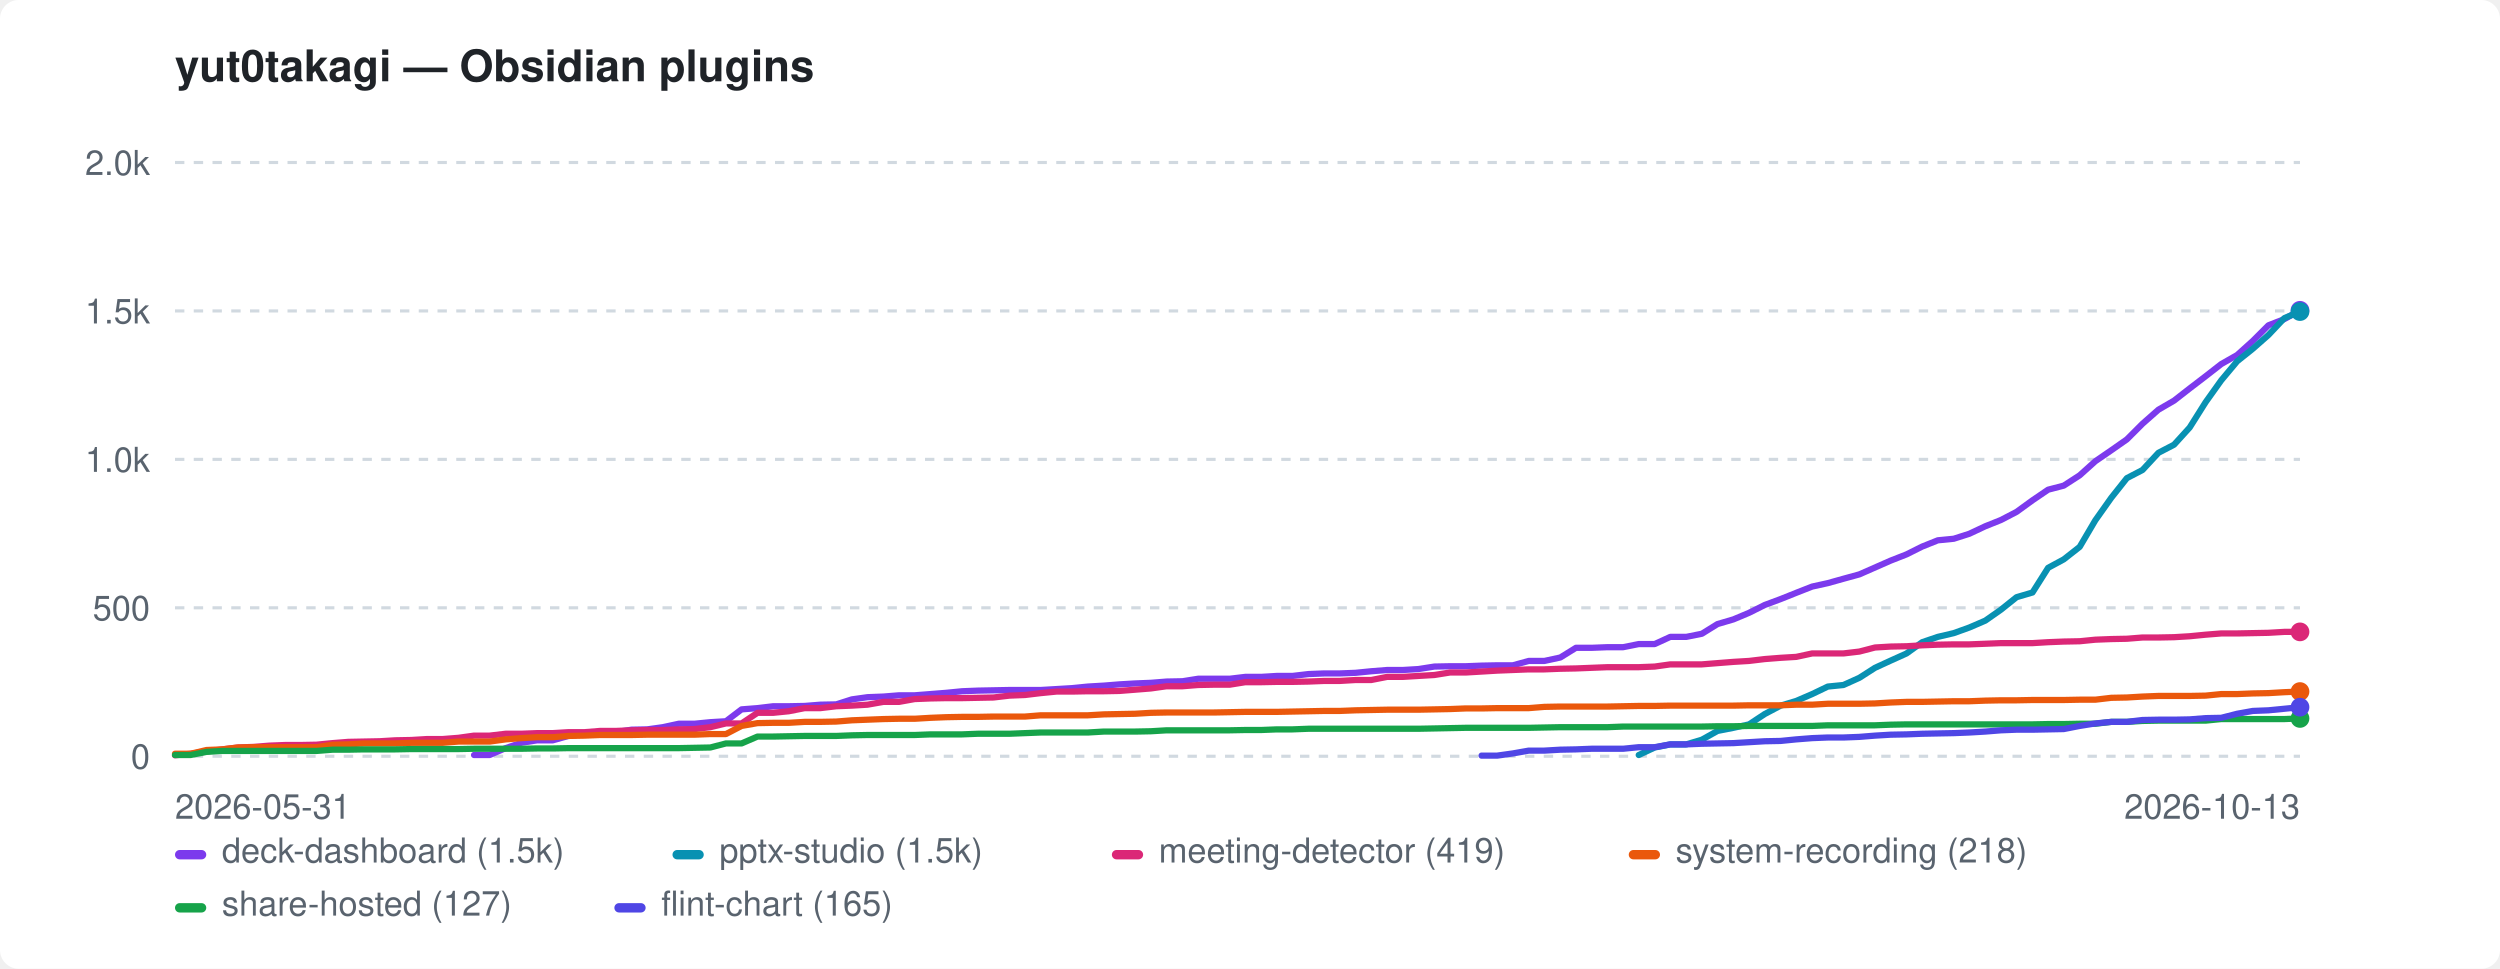
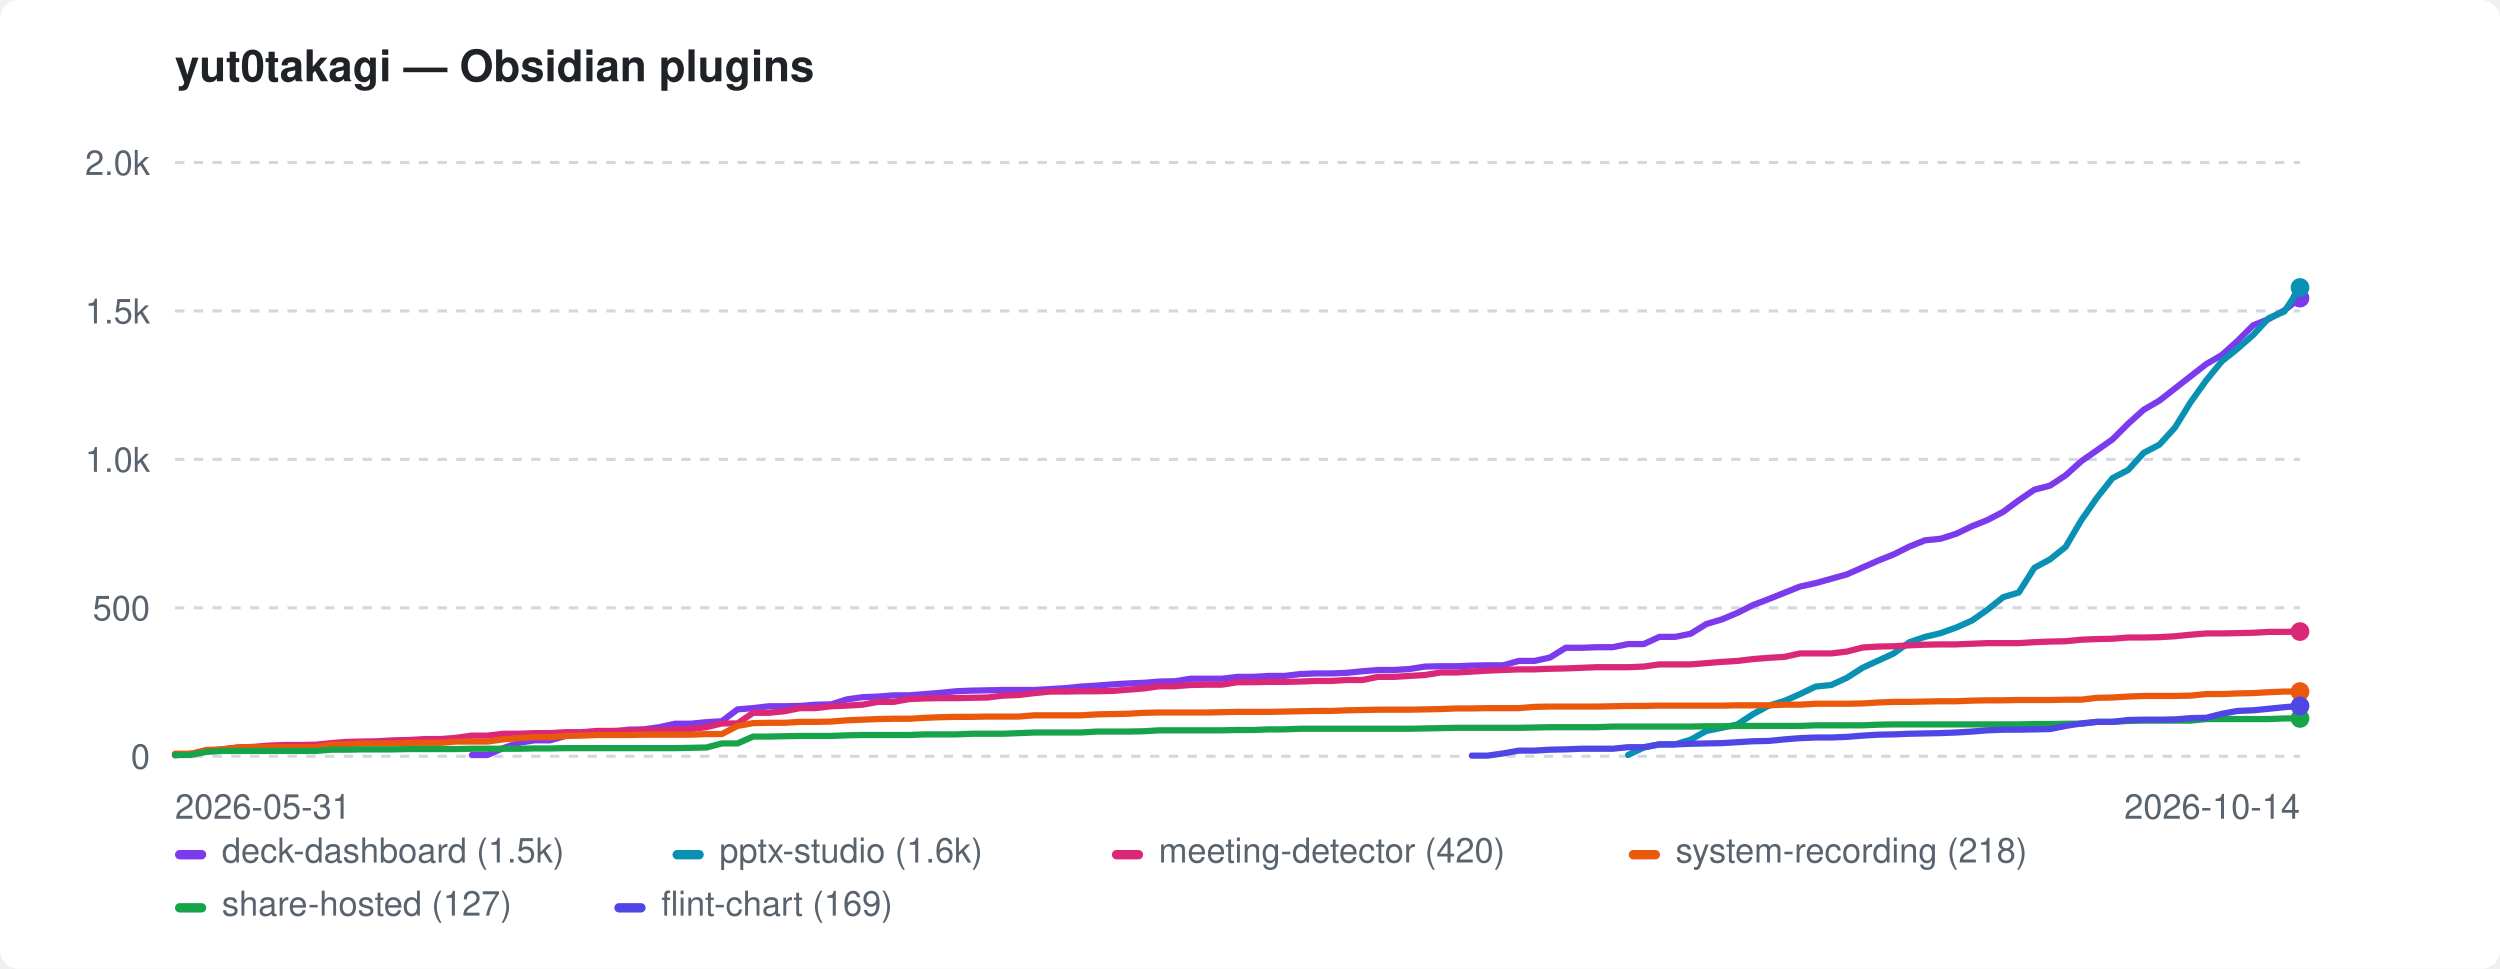
<svg xmlns="http://www.w3.org/2000/svg" width="800" height="310" viewBox="0 0 800 310" role="img" aria-label="yut0takagi — Obsidian plugins">
  <style>:root{color-scheme:light dark}.bg{fill:#ffffff}.fg{fill:#1f2328}.mut{fill:#59636e}.grid{stroke:#d1d9e0}@media(prefers-color-scheme:dark){.bg{fill:#0d1117}.fg{fill:#e6edf3}.mut{fill:#9198a1}.grid{stroke:#30363d}}</style>
  <rect class="bg" width="800" height="310" rx="6" />
  <text class="fg" x="56" y="26" font-family="-apple-system,BlinkMacSystemFont,'Segoe UI',Helvetica,Arial,sans-serif" font-size="14" font-weight="600">yut0takagi — Obsidian plugins</text>
  <line class="grid" x1="56" y1="242.0" x2="736" y2="242.0" stroke-width="1" stroke-dasharray="3 3" />
  <text class="mut" x="48" y="246.0" font-family="-apple-system,BlinkMacSystemFont,'Segoe UI',Helvetica,Arial,sans-serif" font-size="11" text-anchor="end">0</text>
  <line class="grid" x1="56" y1="194.5" x2="736" y2="194.5" stroke-width="1" stroke-dasharray="3 3" />
  <text class="mut" x="48" y="198.5" font-family="-apple-system,BlinkMacSystemFont,'Segoe UI',Helvetica,Arial,sans-serif" font-size="11" text-anchor="end">500</text>
  <line class="grid" x1="56" y1="147.0" x2="736" y2="147.0" stroke-width="1" stroke-dasharray="3 3" />
  <text class="mut" x="48" y="151.0" font-family="-apple-system,BlinkMacSystemFont,'Segoe UI',Helvetica,Arial,sans-serif" font-size="11" text-anchor="end">1.0k</text>
  <line class="grid" x1="56" y1="99.5" x2="736" y2="99.5" stroke-width="1" stroke-dasharray="3 3" />
  <text class="mut" x="48" y="103.5" font-family="-apple-system,BlinkMacSystemFont,'Segoe UI',Helvetica,Arial,sans-serif" font-size="11" text-anchor="end">1.5k</text>
  <line class="grid" x1="56" y1="52.0" x2="736" y2="52.0" stroke-width="1" stroke-dasharray="3 3" />
  <text class="mut" x="48" y="56.0" font-family="-apple-system,BlinkMacSystemFont,'Segoe UI',Helvetica,Arial,sans-serif" font-size="11" text-anchor="end">2.0k</text>
  <text class="mut" x="56" y="262" font-family="-apple-system,BlinkMacSystemFont,'Segoe UI',Helvetica,Arial,sans-serif" font-size="11">2026-05-31</text>
-   <text class="mut" x="736" y="262" font-family="-apple-system,BlinkMacSystemFont,'Segoe UI',Helvetica,Arial,sans-serif" font-size="11" text-anchor="end">2026-10-13</text>
-   <path d="M151.7 241.6 L156.7 241.6 L161.8 239.4 L166.8 237.7 L171.9 236.9 L176.9 236.9 L181.9 235.5 L187.0 234.9 L192.0 234.3 L197.0 234.3 L202.1 233.5 L207.1 233.4 L212.1 232.7 L217.2 231.6 L222.2 231.6 L227.3 231.1 L232.3 230.8 L237.3 227.0 L242.4 226.6 L247.4 226.0 L252.4 226.0 L257.5 225.9 L262.5 225.5 L267.6 225.4 L272.6 223.8 L277.6 223.1 L282.7 222.9 L287.7 222.5 L292.7 222.5 L297.8 222.1 L302.8 221.7 L307.9 221.2 L312.9 221.0 L317.9 220.9 L323.0 220.8 L328.0 220.8 L333.0 220.8 L338.1 220.5 L343.1 220.2 L348.1 219.7 L353.2 219.4 L358.2 219.0 L363.3 218.7 L368.3 218.5 L373.3 218.1 L378.4 218.0 L383.4 217.2 L388.4 217.2 L393.5 217.2 L398.5 216.6 L403.6 216.6 L408.6 216.3 L413.6 216.3 L418.7 215.7 L423.7 215.5 L428.7 215.5 L433.8 215.3 L438.8 214.8 L443.9 214.4 L448.9 214.4 L453.9 214.1 L459.0 213.3 L464.0 213.2 L469.0 213.2 L474.1 213.0 L479.1 212.9 L484.1 212.9 L489.2 211.5 L494.2 211.5 L499.3 210.4 L504.3 207.3 L509.3 207.3 L514.4 207.1 L519.4 207.1 L524.4 206.1 L529.5 206.1 L534.5 203.8 L539.6 203.8 L544.6 202.8 L549.6 199.7 L554.7 198.2 L559.7 196.1 L564.7 193.6 L569.8 191.7 L574.8 189.7 L579.9 187.7 L584.9 186.6 L589.9 185.2 L595.0 183.8 L600.0 181.6 L605.0 179.4 L610.1 177.4 L615.1 174.9 L620.1 172.9 L625.2 172.4 L630.2 170.8 L635.3 168.4 L640.3 166.4 L645.3 163.8 L650.4 160.1 L655.4 156.7 L660.4 155.4 L665.5 152.1 L670.5 147.6 L675.6 144.1 L680.6 140.6 L685.6 135.6 L690.7 131.1 L695.7 128.2 L700.7 124.3 L705.8 120.4 L710.8 116.5 L715.9 113.6 L720.9 109.1 L725.9 104.1 L731.0 102.1 L736.0 99.3" fill="none" stroke="#7c3aed" stroke-width="2" stroke-linejoin="round" stroke-linecap="round" />
-   <circle cx="736.0" cy="99.3" r="3" fill="#7c3aed" />
-   <path d="M524.4 241.6 L529.5 239.2 L534.5 238.2 L539.6 238.2 L544.6 236.7 L549.6 233.9 L554.7 232.9 L559.7 231.8 L564.7 228.5 L569.8 225.8 L574.8 224.3 L579.9 222.1 L584.9 219.7 L589.9 219.2 L595.0 216.9 L600.0 213.7 L605.0 211.4 L610.1 209.1 L615.1 205.5 L620.1 203.8 L625.2 202.6 L630.2 200.8 L635.3 198.6 L640.3 195.1 L645.3 191.1 L650.4 189.6 L655.4 181.7 L660.4 179.0 L665.5 175.0 L670.5 166.5 L675.6 159.3 L680.6 153.0 L685.6 150.4 L690.7 144.9 L695.7 142.3 L700.7 136.8 L705.8 128.7 L710.8 121.7 L715.9 115.6 L720.9 111.6 L725.9 107.2 L731.0 101.8 L736.0 99.7" fill="none" stroke="#0891b2" stroke-width="2" stroke-linejoin="round" stroke-linecap="round" />
-   <circle cx="736.0" cy="99.7" r="3" fill="#0891b2" />
-   <path d="M56.0 241.7 L61.0 241.2 L66.1 240.5 L71.1 239.8 L76.1 239.2 L81.2 239.0 L86.2 238.6 L91.3 238.4 L96.3 238.4 L101.3 238.3 L106.4 237.8 L111.4 237.4 L116.4 237.3 L121.5 237.2 L126.5 236.9 L131.6 236.8 L136.6 236.5 L141.6 236.5 L146.7 236.1 L151.7 235.4 L156.7 235.4 L161.8 234.8 L166.8 234.8 L171.9 234.6 L176.9 234.6 L181.9 234.3 L187.0 234.3 L192.0 233.9 L197.0 233.9 L202.1 233.7 L207.1 233.6 L212.1 233.6 L217.2 233.4 L222.2 233.3 L227.3 232.7 L232.3 231.5 L237.3 231.5 L242.4 228.1 L247.4 228.1 L252.4 227.6 L257.5 226.6 L262.5 226.6 L267.6 226.0 L272.6 225.8 L277.6 225.5 L282.7 224.6 L287.7 224.6 L292.7 223.7 L297.8 223.5 L302.8 223.4 L307.9 223.4 L312.9 223.3 L317.9 223.2 L323.0 222.6 L328.0 222.4 L333.0 221.8 L338.1 221.3 L343.1 221.3 L348.1 221.2 L353.2 221.2 L358.2 221.1 L363.3 220.7 L368.3 220.3 L373.3 219.6 L378.4 219.6 L383.4 219.2 L388.4 219.1 L393.5 219.1 L398.5 218.3 L403.6 218.3 L408.6 218.2 L413.6 218.2 L418.7 218.1 L423.7 217.9 L428.7 217.9 L433.8 217.6 L438.8 217.6 L443.9 216.6 L448.9 216.6 L453.9 216.3 L459.0 216.0 L464.0 215.2 L469.0 215.2 L474.1 214.9 L479.1 214.6 L484.1 214.4 L489.2 214.2 L494.2 214.2 L499.3 214.0 L504.3 213.9 L509.3 213.7 L514.4 213.5 L519.4 213.5 L524.4 213.5 L529.5 213.3 L534.5 212.6 L539.6 212.6 L544.6 212.6 L549.6 212.2 L554.7 211.8 L559.7 211.5 L564.7 210.9 L569.8 210.5 L574.8 210.2 L579.9 209.1 L584.9 209.1 L589.9 209.1 L595.0 208.5 L600.0 207.2 L605.0 206.9 L610.1 206.8 L615.1 206.5 L620.1 206.3 L625.2 206.2 L630.2 206.2 L635.3 206.0 L640.3 205.8 L645.3 205.8 L650.4 205.8 L655.4 205.5 L660.4 205.3 L665.5 205.2 L670.5 204.7 L675.6 204.5 L680.6 204.4 L685.6 204.0 L690.7 204.0 L695.7 203.9 L700.7 203.6 L705.8 203.1 L710.8 202.7 L715.9 202.7 L720.9 202.6 L725.9 202.5 L731.0 202.2 L736.0 202.2" fill="none" stroke="#db2777" stroke-width="2" stroke-linejoin="round" stroke-linecap="round" />
-   <circle cx="736.0" cy="202.2" r="3" fill="#db2777" />
-   <path d="M56.0 241.2 L61.0 241.2 L66.1 240.0 L71.1 239.8 L76.1 239.2 L81.2 239.1 L86.2 239.1 L91.3 239.1 L96.3 239.1 L101.3 239.1 L106.4 238.3 L111.4 238.2 L116.4 237.9 L121.5 237.9 L126.5 237.9 L131.6 237.7 L136.6 237.7 L141.6 237.7 L146.7 237.3 L151.7 237.3 L156.7 237.3 L161.8 236.6 L166.8 236.2 L171.9 235.9 L176.9 235.9 L181.9 235.5 L187.0 235.4 L192.0 235.2 L197.0 235.2 L202.1 235.2 L207.1 235.1 L212.1 235.1 L217.2 235.1 L222.2 235.1 L227.3 234.9 L232.3 234.9 L237.3 232.3 L242.4 231.4 L247.4 231.3 L252.4 231.3 L257.5 231.0 L262.5 231.0 L267.6 230.9 L272.6 230.5 L277.6 230.3 L282.7 230.1 L287.7 230.0 L292.7 230.0 L297.8 229.7 L302.8 229.5 L307.9 229.4 L312.9 229.4 L317.9 229.3 L323.0 229.3 L328.0 229.3 L333.0 228.9 L338.1 228.9 L343.1 228.9 L348.1 228.9 L353.2 228.6 L358.2 228.5 L363.3 228.4 L368.3 228.1 L373.3 228.0 L378.4 228.0 L383.4 228.0 L388.4 228.0 L393.5 227.9 L398.5 227.8 L403.6 227.8 L408.6 227.8 L413.6 227.7 L418.7 227.6 L423.7 227.5 L428.7 227.5 L433.8 227.3 L438.8 227.2 L443.9 227.1 L448.9 227.1 L453.9 227.1 L459.0 227.0 L464.0 226.9 L469.0 226.7 L474.1 226.7 L479.1 226.6 L484.1 226.6 L489.2 226.6 L494.2 226.2 L499.3 226.1 L504.3 226.1 L509.3 226.1 L514.4 226.1 L519.4 226.0 L524.4 225.9 L529.5 225.9 L534.5 225.8 L539.6 225.8 L544.6 225.8 L549.6 225.8 L554.7 225.8 L559.7 225.7 L564.7 225.7 L569.8 225.7 L574.8 225.5 L579.9 225.5 L584.9 225.2 L589.9 225.2 L595.0 225.2 L600.0 225.1 L605.0 224.8 L610.1 224.6 L615.1 224.6 L620.1 224.5 L625.2 224.4 L630.2 224.4 L635.3 224.2 L640.3 224.1 L645.3 224.1 L650.4 224.0 L655.4 224.0 L660.4 224.0 L665.5 223.9 L670.5 223.9 L675.6 223.3 L680.6 223.2 L685.6 222.9 L690.7 222.7 L695.7 222.7 L700.7 222.7 L705.8 222.6 L710.8 222.1 L715.9 222.1 L720.9 221.9 L725.9 221.8 L731.0 221.5 L736.0 221.3" fill="none" stroke="#ea580c" stroke-width="2" stroke-linejoin="round" stroke-linecap="round" />
+   <text class="mut" x="736" y="262" font-family="-apple-system,BlinkMacSystemFont,'Segoe UI',Helvetica,Arial,sans-serif" font-size="11" text-anchor="end">2026-10-14</text>
+   <path d="M151.0 241.6 L156.0 241.6 L161.0 239.4 L166.0 237.7 L171.0 236.9 L176.0 236.9 L181.0 235.5 L186.0 234.9 L191.0 234.3 L196.0 234.3 L201.0 233.5 L206.0 233.4 L211.0 232.7 L216.0 231.6 L221.0 231.6 L226.0 231.1 L231.0 230.8 L236.0 227.0 L241.0 226.6 L246.0 226.0 L251.0 226.0 L256.0 225.9 L261.0 225.5 L266.0 225.4 L271.0 223.8 L276.0 223.1 L281.0 222.9 L286.0 222.5 L291.0 222.5 L296.0 222.1 L301.0 221.7 L306.0 221.2 L311.0 221.0 L316.0 220.9 L321.0 220.8 L326.0 220.8 L331.0 220.8 L336.0 220.5 L341.0 220.2 L346.0 219.7 L351.0 219.4 L356.0 219.0 L361.0 218.7 L366.0 218.5 L371.0 218.1 L376.0 218.0 L381.0 217.2 L386.0 217.2 L391.0 217.2 L396.0 216.6 L401.0 216.6 L406.0 216.3 L411.0 216.3 L416.0 215.7 L421.0 215.5 L426.0 215.5 L431.0 215.3 L436.0 214.8 L441.0 214.4 L446.0 214.4 L451.0 214.1 L456.0 213.3 L461.0 213.2 L466.0 213.2 L471.0 213.0 L476.0 212.9 L481.0 212.9 L486.0 211.5 L491.0 211.5 L496.0 210.4 L501.0 207.3 L506.0 207.3 L511.0 207.1 L516.0 207.1 L521.0 206.1 L526.0 206.1 L531.0 203.8 L536.0 203.8 L541.0 202.8 L546.0 199.7 L551.0 198.2 L556.0 196.1 L561.0 193.6 L566.0 191.7 L571.0 189.7 L576.0 187.7 L581.0 186.6 L586.0 185.2 L591.0 183.8 L596.0 181.6 L601.0 179.4 L606.0 177.4 L611.0 174.9 L616.0 172.9 L621.0 172.4 L626.0 170.8 L631.0 168.4 L636.0 166.4 L641.0 163.8 L646.0 160.1 L651.0 156.7 L656.0 155.4 L661.0 152.1 L666.0 147.6 L671.0 144.1 L676.0 140.6 L681.0 135.6 L686.0 131.1 L691.0 128.2 L696.0 124.3 L701.0 120.4 L706.0 116.5 L711.0 113.6 L716.0 109.1 L721.0 104.1 L726.0 102.1 L731.0 99.3 L736.0 95.4" fill="none" stroke="#7c3aed" stroke-width="2" stroke-linejoin="round" stroke-linecap="round" />
+   <circle cx="736.0" cy="95.4" r="3" fill="#7c3aed" />
+   <path d="M521.0 241.6 L526.0 239.2 L531.0 238.2 L536.0 238.2 L541.0 236.7 L546.0 233.9 L551.0 232.9 L556.0 231.8 L561.0 228.5 L566.0 225.8 L571.0 224.3 L576.0 222.1 L581.0 219.7 L586.0 219.2 L591.0 216.9 L596.0 213.7 L601.0 211.4 L606.0 209.1 L611.0 205.5 L616.0 203.8 L621.0 202.6 L626.0 200.8 L631.0 198.6 L636.0 195.1 L641.0 191.1 L646.0 189.6 L651.0 181.7 L656.0 179.0 L661.0 175.0 L666.0 166.5 L671.0 159.3 L676.0 153.0 L681.0 150.4 L686.0 144.9 L691.0 142.3 L696.0 136.8 L701.0 128.7 L706.0 121.7 L711.0 115.6 L716.0 111.6 L721.0 107.2 L726.0 101.8 L731.0 99.7 L736.0 92.0" fill="none" stroke="#0891b2" stroke-width="2" stroke-linejoin="round" stroke-linecap="round" />
+   <circle cx="736.0" cy="92.0" r="3" fill="#0891b2" />
+   <path d="M56.0 241.7 L61.0 241.2 L66.0 240.5 L71.0 239.8 L76.0 239.2 L81.0 239.0 L86.0 238.6 L91.0 238.4 L96.0 238.4 L101.0 238.3 L106.0 237.8 L111.0 237.4 L116.0 237.3 L121.0 237.2 L126.0 236.9 L131.0 236.8 L136.0 236.5 L141.0 236.5 L146.0 236.1 L151.0 235.4 L156.0 235.4 L161.0 234.8 L166.0 234.8 L171.0 234.6 L176.0 234.6 L181.0 234.3 L186.0 234.3 L191.0 233.9 L196.0 233.9 L201.0 233.7 L206.0 233.6 L211.0 233.6 L216.0 233.4 L221.0 233.3 L226.0 232.7 L231.0 231.5 L236.0 231.5 L241.0 228.1 L246.0 228.1 L251.0 227.6 L256.0 226.6 L261.0 226.6 L266.0 226.0 L271.0 225.8 L276.0 225.5 L281.0 224.6 L286.0 224.6 L291.0 223.7 L296.0 223.5 L301.0 223.4 L306.0 223.4 L311.0 223.3 L316.0 223.2 L321.0 222.6 L326.0 222.4 L331.0 221.8 L336.0 221.3 L341.0 221.3 L346.0 221.2 L351.0 221.2 L356.0 221.1 L361.0 220.7 L366.0 220.3 L371.0 219.6 L376.0 219.6 L381.0 219.2 L386.0 219.1 L391.0 219.1 L396.0 218.3 L401.0 218.3 L406.0 218.2 L411.0 218.2 L416.0 218.1 L421.0 217.9 L426.0 217.9 L431.0 217.6 L436.0 217.6 L441.0 216.6 L446.0 216.6 L451.0 216.3 L456.0 216.0 L461.0 215.2 L466.0 215.2 L471.0 214.9 L476.0 214.6 L481.0 214.4 L486.0 214.2 L491.0 214.2 L496.0 214.0 L501.0 213.9 L506.0 213.7 L511.0 213.5 L516.0 213.5 L521.0 213.5 L526.0 213.3 L531.0 212.6 L536.0 212.6 L541.0 212.6 L546.0 212.2 L551.0 211.8 L556.0 211.5 L561.0 210.9 L566.0 210.5 L571.0 210.2 L576.0 209.1 L581.0 209.1 L586.0 209.1 L591.0 208.5 L596.0 207.2 L601.0 206.9 L606.0 206.8 L611.0 206.5 L616.0 206.3 L621.0 206.2 L626.0 206.2 L631.0 206.0 L636.0 205.8 L641.0 205.8 L646.0 205.8 L651.0 205.5 L656.0 205.3 L661.0 205.2 L666.0 204.7 L671.0 204.5 L676.0 204.4 L681.0 204.0 L686.0 204.0 L691.0 203.9 L696.0 203.6 L701.0 203.1 L706.0 202.7 L711.0 202.7 L716.0 202.6 L721.0 202.5 L726.0 202.2 L731.0 202.2 L736.0 202.1" fill="none" stroke="#db2777" stroke-width="2" stroke-linejoin="round" stroke-linecap="round" />
+   <circle cx="736.0" cy="202.1" r="3" fill="#db2777" />
+   <path d="M56.0 241.2 L61.0 241.2 L66.0 240.0 L71.0 239.8 L76.0 239.2 L81.0 239.1 L86.0 239.1 L91.0 239.1 L96.0 239.1 L101.0 239.1 L106.0 238.3 L111.0 238.2 L116.0 237.9 L121.0 237.9 L126.0 237.9 L131.0 237.7 L136.0 237.7 L141.0 237.7 L146.0 237.3 L151.0 237.3 L156.0 237.3 L161.0 236.6 L166.0 236.2 L171.0 235.9 L176.0 235.9 L181.0 235.5 L186.0 235.4 L191.0 235.2 L196.0 235.2 L201.0 235.2 L206.0 235.1 L211.0 235.1 L216.0 235.1 L221.0 235.1 L226.0 234.9 L231.0 234.9 L236.0 232.3 L241.0 231.4 L246.0 231.3 L251.0 231.3 L256.0 231.0 L261.0 231.0 L266.0 230.9 L271.0 230.5 L276.0 230.3 L281.0 230.1 L286.0 230.0 L291.0 230.0 L296.0 229.7 L301.0 229.5 L306.0 229.4 L311.0 229.4 L316.0 229.3 L321.0 229.3 L326.0 229.3 L331.0 228.9 L336.0 228.9 L341.0 228.9 L346.0 228.9 L351.0 228.6 L356.0 228.5 L361.0 228.4 L366.0 228.1 L371.0 228.0 L376.0 228.0 L381.0 228.0 L386.0 228.0 L391.0 227.9 L396.0 227.8 L401.0 227.8 L406.0 227.8 L411.0 227.7 L416.0 227.6 L421.0 227.5 L426.0 227.5 L431.0 227.3 L436.0 227.2 L441.0 227.1 L446.0 227.1 L451.0 227.1 L456.0 227.0 L461.0 226.9 L466.0 226.7 L471.0 226.7 L476.0 226.6 L481.0 226.6 L486.0 226.6 L491.0 226.2 L496.0 226.1 L501.0 226.1 L506.0 226.1 L511.0 226.1 L516.0 226.0 L521.0 225.9 L526.0 225.9 L531.0 225.8 L536.0 225.8 L541.0 225.8 L546.0 225.8 L551.0 225.8 L556.0 225.7 L561.0 225.7 L566.0 225.7 L571.0 225.5 L576.0 225.5 L581.0 225.2 L586.0 225.2 L591.0 225.2 L596.0 225.1 L601.0 224.8 L606.0 224.6 L611.0 224.6 L616.0 224.5 L621.0 224.4 L626.0 224.4 L631.0 224.2 L636.0 224.1 L641.0 224.1 L646.0 224.0 L651.0 224.0 L656.0 224.0 L661.0 223.9 L666.0 223.9 L671.0 223.3 L676.0 223.2 L681.0 222.9 L686.0 222.7 L691.0 222.7 L696.0 222.7 L701.0 222.6 L706.0 222.1 L711.0 222.1 L716.0 221.9 L721.0 221.8 L726.0 221.5 L731.0 221.3 L736.0 221.3" fill="none" stroke="#ea580c" stroke-width="2" stroke-linejoin="round" stroke-linecap="round" />
  <circle cx="736.0" cy="221.3" r="3" fill="#ea580c" />
-   <path d="M56.0 241.6 L61.0 241.6 L66.1 240.6 L71.1 240.3 L76.1 240.3 L81.2 240.3 L86.2 240.3 L91.3 240.3 L96.3 240.3 L101.3 240.3 L106.4 239.9 L111.4 239.9 L116.4 239.8 L121.5 239.8 L126.5 239.8 L131.6 239.7 L136.6 239.7 L141.6 239.7 L146.7 239.7 L151.7 239.6 L156.7 239.6 L161.8 239.6 L166.8 239.6 L171.9 239.5 L176.9 239.5 L181.9 239.4 L187.0 239.4 L192.0 239.4 L197.0 239.4 L202.1 239.4 L207.1 239.4 L212.1 239.4 L217.2 239.4 L222.2 239.3 L227.3 239.2 L232.3 237.9 L237.3 237.9 L242.4 235.7 L247.4 235.7 L252.4 235.6 L257.5 235.5 L262.5 235.5 L267.6 235.5 L272.6 235.3 L277.6 235.2 L282.7 235.2 L287.7 235.2 L292.7 235.2 L297.8 235.0 L302.8 235.0 L307.9 235.0 L312.9 234.8 L317.9 234.8 L323.0 234.8 L328.0 234.6 L333.0 234.4 L338.1 234.4 L343.1 234.4 L348.1 234.4 L353.2 234.1 L358.2 234.1 L363.3 234.1 L368.3 234.0 L373.3 233.7 L378.4 233.7 L383.4 233.7 L388.4 233.7 L393.5 233.7 L398.5 233.6 L403.6 233.6 L408.6 233.4 L413.6 233.4 L418.7 233.2 L423.7 233.2 L428.7 233.2 L433.8 233.2 L438.8 233.2 L443.9 233.2 L448.9 233.2 L453.9 233.2 L459.0 233.1 L464.0 233.0 L469.0 232.9 L474.1 232.9 L479.1 232.9 L484.1 232.9 L489.2 232.9 L494.2 232.8 L499.3 232.7 L504.3 232.7 L509.3 232.7 L514.4 232.7 L519.4 232.5 L524.4 232.5 L529.5 232.5 L534.5 232.5 L539.6 232.5 L544.6 232.5 L549.6 232.4 L554.7 232.4 L559.7 232.3 L564.7 232.3 L569.8 232.3 L574.8 232.3 L579.9 232.3 L584.9 232.1 L589.9 232.1 L595.0 232.1 L600.0 232.1 L605.0 231.9 L610.1 231.8 L615.1 231.8 L620.1 231.8 L625.2 231.8 L630.2 231.8 L635.3 231.8 L640.3 231.8 L645.3 231.8 L650.4 231.8 L655.4 231.7 L660.4 231.7 L665.5 231.6 L670.5 231.6 L675.6 231.0 L680.6 231.0 L685.6 230.7 L690.7 230.6 L695.7 230.6 L700.7 230.6 L705.8 230.6 L710.8 230.1 L715.9 230.1 L720.9 230.1 L725.9 230.1 L731.0 230.1 L736.0 229.9" fill="none" stroke="#16a34a" stroke-width="2" stroke-linejoin="round" stroke-linecap="round" />
+   <path d="M56.0 241.6 L61.0 241.6 L66.0 240.6 L71.0 240.3 L76.0 240.3 L81.0 240.3 L86.0 240.3 L91.0 240.3 L96.0 240.3 L101.0 240.3 L106.0 239.9 L111.0 239.9 L116.0 239.8 L121.0 239.8 L126.0 239.8 L131.0 239.7 L136.0 239.7 L141.0 239.7 L146.0 239.7 L151.0 239.6 L156.0 239.6 L161.0 239.6 L166.0 239.6 L171.0 239.5 L176.0 239.5 L181.0 239.4 L186.0 239.4 L191.0 239.4 L196.0 239.4 L201.0 239.4 L206.0 239.4 L211.0 239.4 L216.0 239.4 L221.0 239.3 L226.0 239.2 L231.0 237.9 L236.0 237.9 L241.0 235.7 L246.0 235.7 L251.0 235.6 L256.0 235.5 L261.0 235.5 L266.0 235.5 L271.0 235.3 L276.0 235.2 L281.0 235.2 L286.0 235.2 L291.0 235.2 L296.0 235.0 L301.0 235.0 L306.0 235.0 L311.0 234.8 L316.0 234.8 L321.0 234.8 L326.0 234.6 L331.0 234.4 L336.0 234.4 L341.0 234.4 L346.0 234.4 L351.0 234.1 L356.0 234.1 L361.0 234.1 L366.0 234.0 L371.0 233.7 L376.0 233.7 L381.0 233.7 L386.0 233.7 L391.0 233.7 L396.0 233.6 L401.0 233.6 L406.0 233.4 L411.0 233.4 L416.0 233.2 L421.0 233.2 L426.0 233.2 L431.0 233.2 L436.0 233.2 L441.0 233.2 L446.0 233.2 L451.0 233.2 L456.0 233.1 L461.0 233.0 L466.0 232.9 L471.0 232.9 L476.0 232.9 L481.0 232.9 L486.0 232.9 L491.0 232.8 L496.0 232.7 L501.0 232.7 L506.0 232.7 L511.0 232.7 L516.0 232.5 L521.0 232.5 L526.0 232.5 L531.0 232.5 L536.0 232.5 L541.0 232.5 L546.0 232.4 L551.0 232.4 L556.0 232.3 L561.0 232.3 L566.0 232.3 L571.0 232.3 L576.0 232.3 L581.0 232.1 L586.0 232.1 L591.0 232.1 L596.0 232.1 L601.0 231.9 L606.0 231.8 L611.0 231.8 L616.0 231.8 L621.0 231.8 L626.0 231.8 L631.0 231.8 L636.0 231.8 L641.0 231.8 L646.0 231.8 L651.0 231.7 L656.0 231.7 L661.0 231.6 L666.0 231.6 L671.0 231.0 L676.0 231.0 L681.0 230.7 L686.0 230.6 L691.0 230.6 L696.0 230.6 L701.0 230.6 L706.0 230.1 L711.0 230.1 L716.0 230.1 L721.0 230.1 L726.0 230.1 L731.0 229.9 L736.0 229.9" fill="none" stroke="#16a34a" stroke-width="2" stroke-linejoin="round" stroke-linecap="round" />
  <circle cx="736.0" cy="229.9" r="3" fill="#16a34a" />
-   <path d="M474.1 241.8 L479.1 241.8 L484.1 241.1 L489.2 240.2 L494.2 240.2 L499.3 239.9 L504.3 239.8 L509.3 239.6 L514.4 239.6 L519.4 239.6 L524.4 239.1 L529.5 239.1 L534.5 238.2 L539.6 238.2 L544.6 238.0 L549.6 237.9 L554.7 237.8 L559.7 237.5 L564.7 237.2 L569.8 237.1 L574.8 236.6 L579.9 236.2 L584.9 236.0 L589.9 236.0 L595.0 235.8 L600.0 235.4 L605.0 235.1 L610.1 235.0 L615.1 234.8 L620.1 234.7 L625.2 234.6 L630.2 234.4 L635.3 234.1 L640.3 233.7 L645.3 233.5 L650.4 233.5 L655.4 233.4 L660.4 233.3 L665.5 232.3 L670.5 231.5 L675.6 231.0 L680.6 231.0 L685.6 230.4 L690.7 230.3 L695.7 230.3 L700.7 230.2 L705.8 229.8 L710.8 229.7 L715.9 228.4 L720.9 227.5 L725.9 227.3 L731.0 226.8 L736.0 226.3" fill="none" stroke="#4f46e5" stroke-width="2" stroke-linejoin="round" stroke-linecap="round" />
-   <circle cx="736.0" cy="226.3" r="3" fill="#4f46e5" />
+   <path d="M471.0 241.8 L476.0 241.8 L481.0 241.1 L486.0 240.2 L491.0 240.2 L496.0 239.9 L501.0 239.8 L506.0 239.6 L511.0 239.6 L516.0 239.6 L521.0 239.1 L526.0 239.1 L531.0 238.2 L536.0 238.2 L541.0 238.0 L546.0 237.9 L551.0 237.8 L556.0 237.5 L561.0 237.2 L566.0 237.1 L571.0 236.6 L576.0 236.2 L581.0 236.0 L586.0 236.0 L591.0 235.8 L596.0 235.4 L601.0 235.1 L606.0 235.0 L611.0 234.8 L616.0 234.7 L621.0 234.6 L626.0 234.4 L631.0 234.1 L636.0 233.7 L641.0 233.5 L646.0 233.5 L651.0 233.4 L656.0 233.3 L661.0 232.3 L666.0 231.5 L671.0 231.0 L676.0 231.0 L681.0 230.4 L686.0 230.3 L691.0 230.3 L696.0 230.2 L701.0 229.8 L706.0 229.7 L711.0 228.4 L716.0 227.5 L721.0 227.3 L726.0 226.8 L731.0 226.3 L736.0 225.9" fill="none" stroke="#4f46e5" stroke-width="2" stroke-linejoin="round" stroke-linecap="round" />
+   <circle cx="736.0" cy="225.9" r="3" fill="#4f46e5" />
  <rect x="56" y="272" width="10" height="3" rx="1.5" fill="#7c3aed" />
  <text class="mut" x="71" y="276" font-family="-apple-system,BlinkMacSystemFont,'Segoe UI',Helvetica,Arial,sans-serif" font-size="11">deck-dashboard (1.5k)</text>
  <rect x="215.2" y="272" width="10" height="3" rx="1.5" fill="#0891b2" />
-   <text class="mut" x="230.2" y="276" font-family="-apple-system,BlinkMacSystemFont,'Segoe UI',Helvetica,Arial,sans-serif" font-size="11">pptx-studio (1.5k)</text>
+   <text class="mut" x="230.2" y="276" font-family="-apple-system,BlinkMacSystemFont,'Segoe UI',Helvetica,Arial,sans-serif" font-size="11">pptx-studio (1.6k)</text>
  <rect x="355.8" y="272" width="10" height="3" rx="1.5" fill="#db2777" />
-   <text class="mut" x="370.8" y="276" font-family="-apple-system,BlinkMacSystemFont,'Segoe UI',Helvetica,Arial,sans-serif" font-size="11">meeting-detector (419)</text>
+   <text class="mut" x="370.8" y="276" font-family="-apple-system,BlinkMacSystemFont,'Segoe UI',Helvetica,Arial,sans-serif" font-size="11">meeting-detector (420)</text>
  <rect x="521.2" y="272" width="10" height="3" rx="1.5" fill="#ea580c" />
  <text class="mut" x="536.2" y="276" font-family="-apple-system,BlinkMacSystemFont,'Segoe UI',Helvetica,Arial,sans-serif" font-size="11">system-recording (218)</text>
  <rect x="56" y="289" width="10" height="3" rx="1.5" fill="#16a34a" />
  <text class="mut" x="71" y="293" font-family="-apple-system,BlinkMacSystemFont,'Segoe UI',Helvetica,Arial,sans-serif" font-size="11">share-hosted (127)</text>
  <rect x="196.6" y="289" width="10" height="3" rx="1.5" fill="#4f46e5" />
-   <text class="mut" x="211.6" y="293" font-family="-apple-system,BlinkMacSystemFont,'Segoe UI',Helvetica,Arial,sans-serif" font-size="11">flint-chart (165)</text>
+   <text class="mut" x="211.6" y="293" font-family="-apple-system,BlinkMacSystemFont,'Segoe UI',Helvetica,Arial,sans-serif" font-size="11">flint-chart (169)</text>
</svg>
